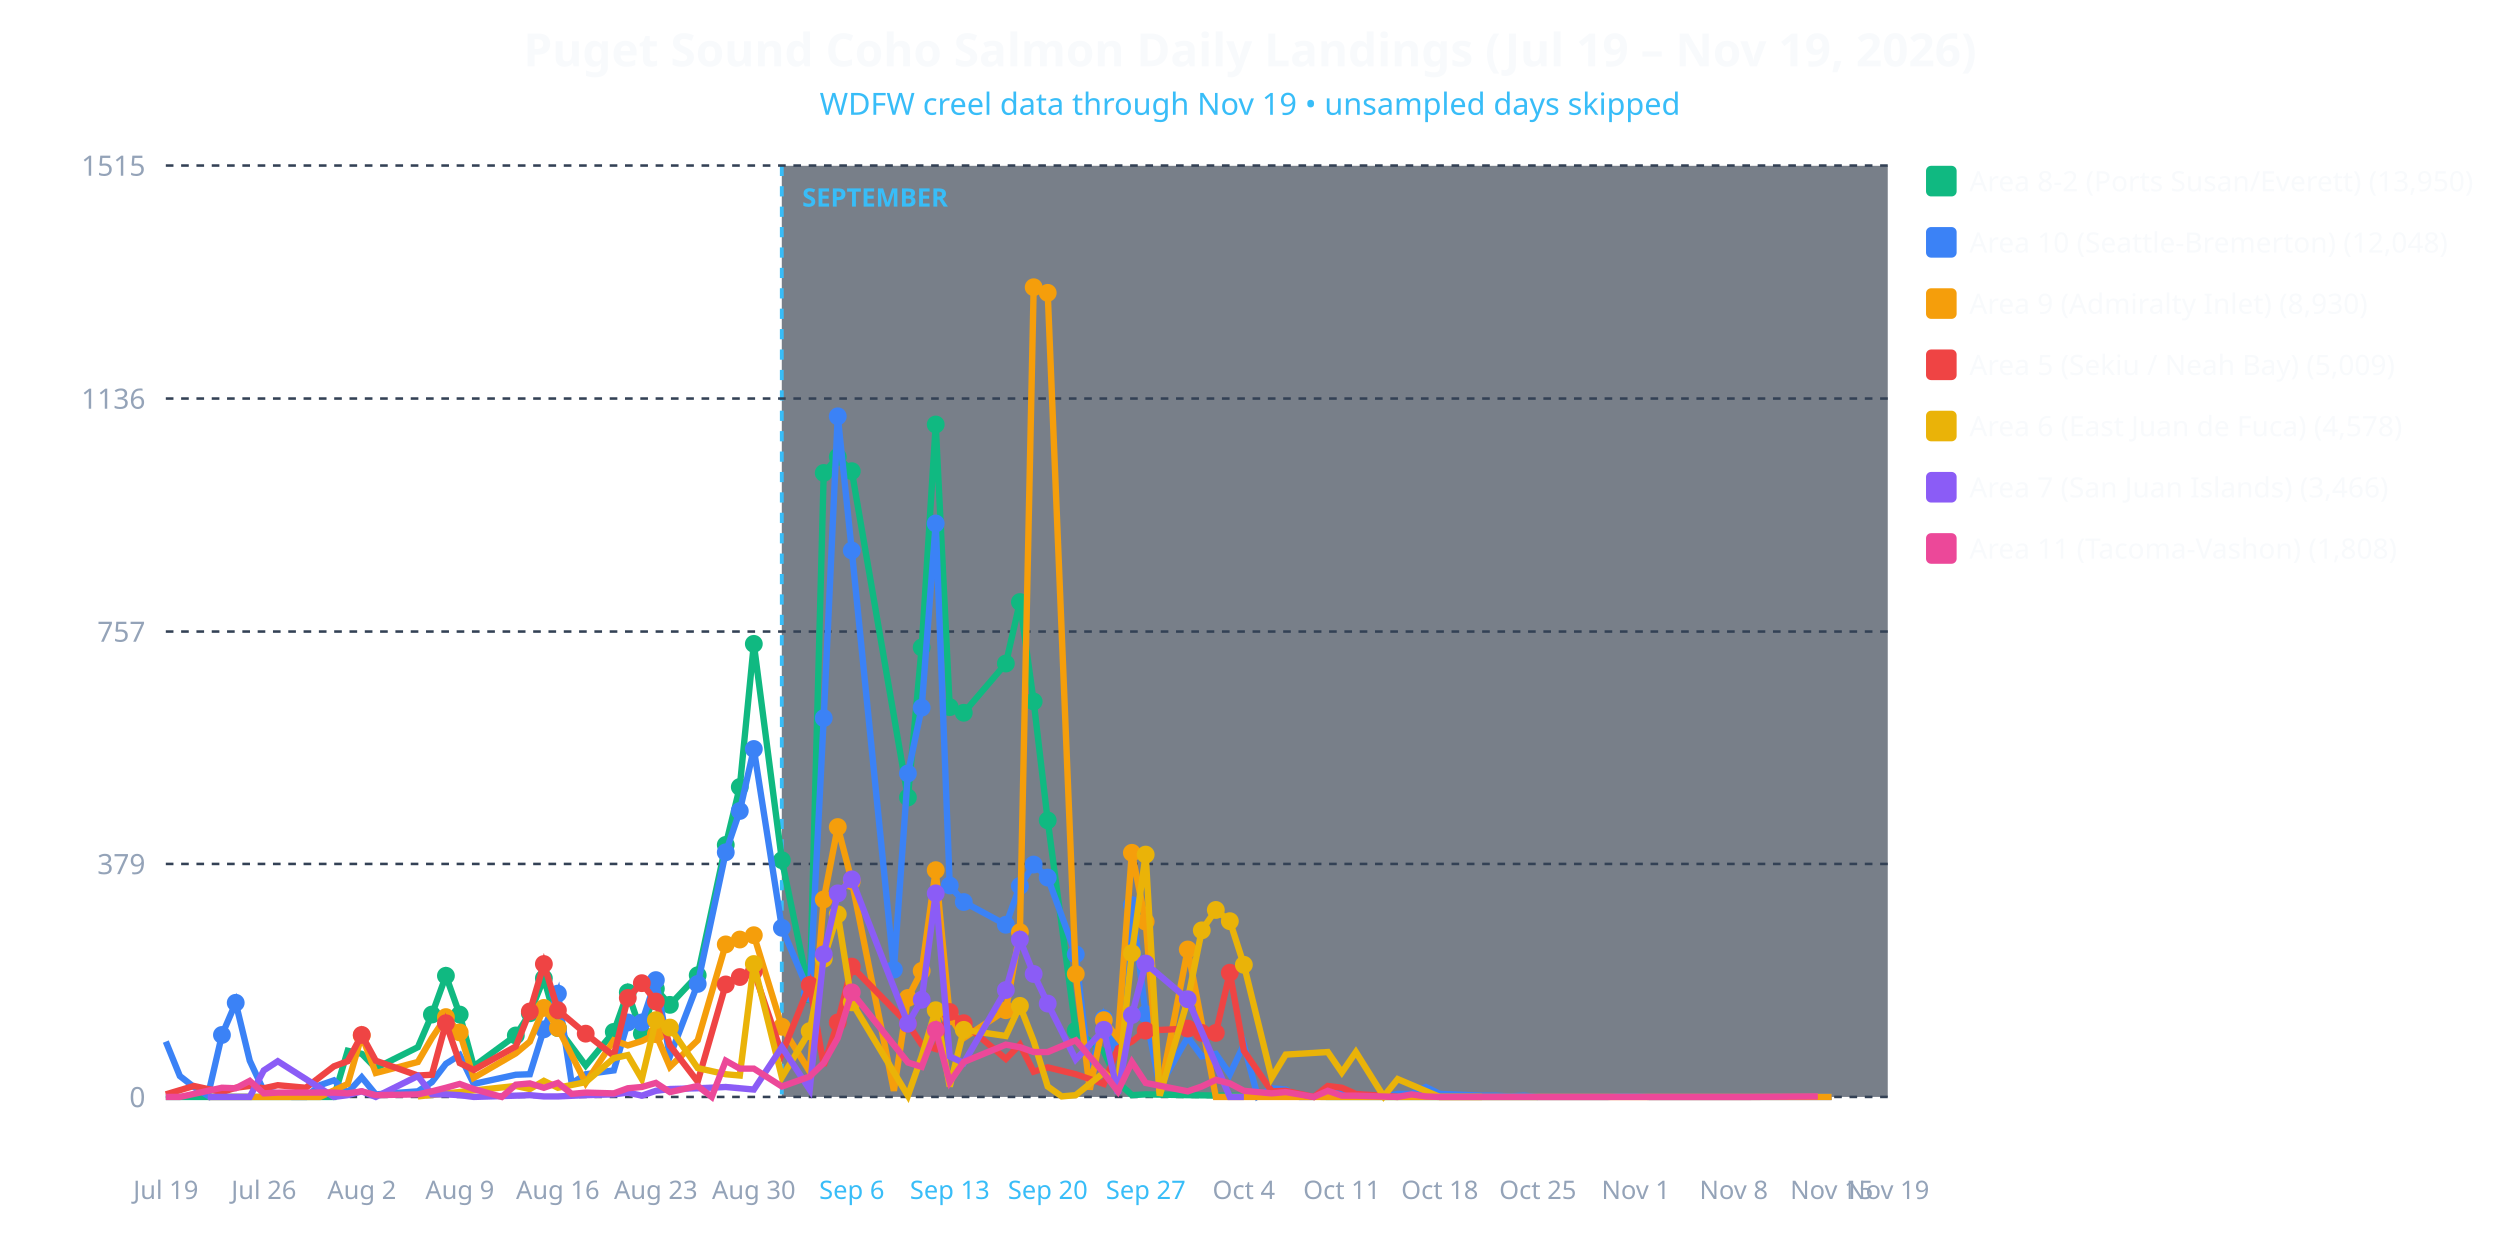
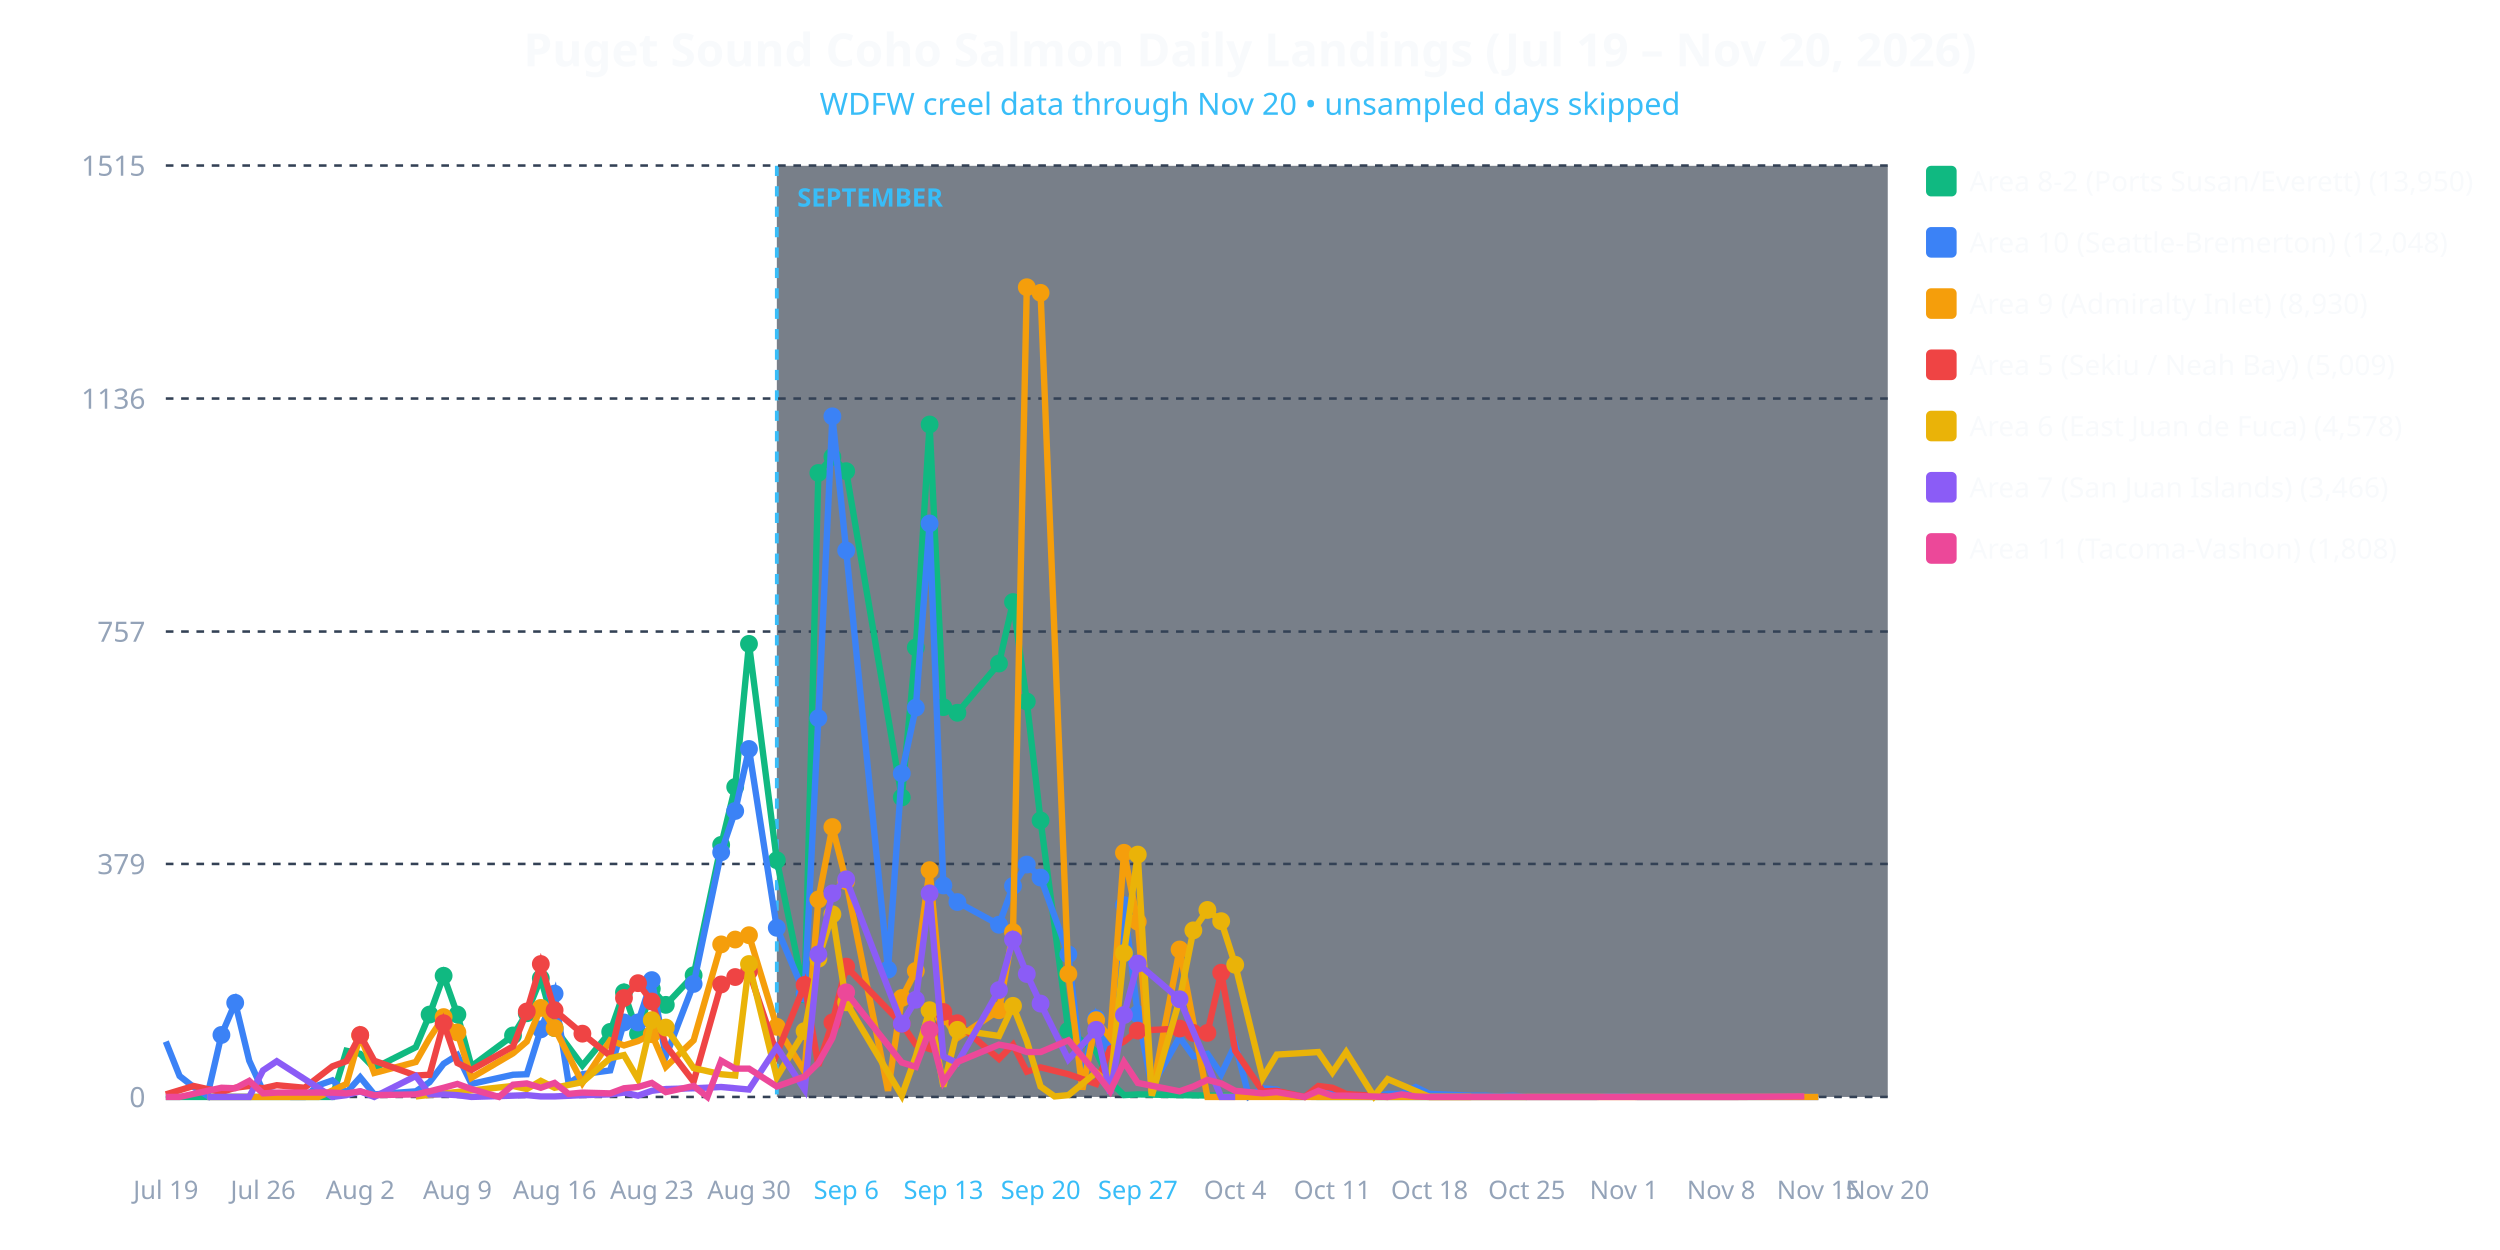
<svg xmlns="http://www.w3.org/2000/svg" viewBox="0 0 980 490" width="100%" height="100%" style="background-color: #0f172a; font-family: system-ui, sans-serif;">
-   <text x="490.0" y="26" text-anchor="middle" fill="#f8fafc" font-size="18" font-weight="bold">Puget Sound Coho Salmon Daily Landings (Jul 19 – Nov 19, 2026)</text>
-   <text x="490.0" y="45" text-anchor="middle" fill="#38bdf8" font-size="12">WDFW creel data through Nov 19 • unsampled days skipped</text>
-   <rect x="306.463" y="65" width="433.537" height="365" fill="#1e293b" opacity="0.6" />
-   <line x1="306.463" y1="65" x2="306.463" y2="430" stroke="#38bdf8" stroke-width="1.5" stroke-dasharray="4,4" />
-   <text x="314.463" y="81" fill="#38bdf8" font-size="10" font-weight="bold">SEPTEMBER</text>
+   <text x="490.0" y="26" text-anchor="middle" fill="#f8fafc" font-size="18" font-weight="bold">Puget Sound Coho Salmon Daily Landings (Jul 19 – Nov 20, 2026)</text>
+   <text x="490.0" y="45" text-anchor="middle" fill="#38bdf8" font-size="12">WDFW creel data through Nov 20 • unsampled days skipped</text>
+   <rect x="304.516" y="65" width="435.484" height="365" fill="#1e293b" opacity="0.6" />
+   <line x1="304.516" y1="65" x2="304.516" y2="430" stroke="#38bdf8" stroke-width="1.5" stroke-dasharray="4,4" />
+   <text x="312.516" y="81" fill="#38bdf8" font-size="10" font-weight="bold">SEPTEMBER</text>
  <line x1="65" y1="430.0" x2="740" y2="430.0" stroke="#334155" stroke-dasharray="3,3" />
  <text x="57" y="434.0" text-anchor="end" fill="#94a3b8" font-size="11">0</text>
  <line x1="65" y1="338.663" x2="740" y2="338.663" stroke="#334155" stroke-dasharray="3,3" />
  <text x="57" y="342.663" text-anchor="end" fill="#94a3b8" font-size="11">379</text>
  <line x1="65" y1="247.566" x2="740" y2="247.566" stroke="#334155" stroke-dasharray="3,3" />
  <text x="57" y="251.566" text-anchor="end" fill="#94a3b8" font-size="11">757</text>
  <line x1="65" y1="156.229" x2="740" y2="156.229" stroke="#334155" stroke-dasharray="3,3" />
  <text x="57" y="160.229" text-anchor="end" fill="#94a3b8" font-size="11">1136</text>
  <line x1="65" y1="64.892" x2="740" y2="64.892" stroke="#334155" stroke-dasharray="3,3" />
  <text x="57" y="68.892" text-anchor="end" fill="#94a3b8" font-size="11">1515</text>
  <text x="65.0" y="470" text-anchor="middle" fill="#94a3b8" font-size="10">Jul 19</text>
-   <text x="103.415" y="470" text-anchor="middle" fill="#94a3b8" font-size="10">Jul 26</text>
-   <text x="141.829" y="470" text-anchor="middle" fill="#94a3b8" font-size="10">Aug 2</text>
-   <text x="180.244" y="470" text-anchor="middle" fill="#94a3b8" font-size="10">Aug 9</text>
-   <text x="218.659" y="470" text-anchor="middle" fill="#94a3b8" font-size="10">Aug 16</text>
-   <text x="257.073" y="470" text-anchor="middle" fill="#94a3b8" font-size="10">Aug 23</text>
-   <text x="295.488" y="470" text-anchor="middle" fill="#94a3b8" font-size="10">Aug 30</text>
-   <text x="333.902" y="470" text-anchor="middle" fill="#38bdf8" font-size="10">Sep 6</text>
-   <text x="372.317" y="470" text-anchor="middle" fill="#38bdf8" font-size="10">Sep 13</text>
-   <text x="410.732" y="470" text-anchor="middle" fill="#38bdf8" font-size="10">Sep 20</text>
-   <text x="449.146" y="470" text-anchor="middle" fill="#38bdf8" font-size="10">Sep 27</text>
-   <text x="487.561" y="470" text-anchor="middle" fill="#94a3b8" font-size="10">Oct 4</text>
-   <text x="525.976" y="470" text-anchor="middle" fill="#94a3b8" font-size="10">Oct 11</text>
-   <text x="564.39" y="470" text-anchor="middle" fill="#94a3b8" font-size="10">Oct 18</text>
-   <text x="602.805" y="470" text-anchor="middle" fill="#94a3b8" font-size="10">Oct 25</text>
-   <text x="641.22" y="470" text-anchor="middle" fill="#94a3b8" font-size="10">Nov 1</text>
-   <text x="679.634" y="470" text-anchor="middle" fill="#94a3b8" font-size="10">Nov 8</text>
-   <text x="718.049" y="470" text-anchor="middle" fill="#94a3b8" font-size="10">Nov 15</text>
-   <text x="740.0" y="470" text-anchor="middle" fill="#94a3b8" font-size="10">Nov 19</text>
-   <polyline fill="none" stroke="#10b981" stroke-width="2.5" points="65.0,430.0 87.0,430.0 92.4,430.0 97.9,430.0 103.4,430.0 108.9,430.0 125.4,430.0 130.9,430.0 136.3,411.9 141.8,413.1 147.3,418.7 163.8,410.5 169.3,397.7 174.8,382.5 180.2,397.7 185.7,418.0 202.2,405.9 207.7,397.2 213.2,383.5 218.7,403.0 229.6,417.7 240.6,404.5 246.1,389.0 251.6,405.2 257.1,387.6 262.6,393.9 273.5,382.3 284.5,331.2 290.0,308.5 295.5,252.4 306.5,337.2 317.4,389.8 322.9,185.4 328.4,179.1 333.9,184.7 355.9,312.6 361.3,253.8 366.8,166.4 372.3,277.2 377.8,279.4 394.3,260.1 399.8,236.0 405.2,275.0 410.7,321.6 421.7,404.0 432.7,412.2 438.2,424.2 443.7,429.3 449.1,429.0 465.6,429.3 520.5,430.0 526.0,430.0 602.8,430.0" />
-   <circle cx="169.3" cy="397.7" r="3.5" fill="#10b981" />
-   <circle cx="174.8" cy="382.5" r="3.5" fill="#10b981" />
-   <circle cx="180.2" cy="397.7" r="3.5" fill="#10b981" />
-   <circle cx="202.2" cy="405.9" r="3.5" fill="#10b981" />
-   <circle cx="207.7" cy="397.2" r="3.5" fill="#10b981" />
-   <circle cx="213.2" cy="383.5" r="3.5" fill="#10b981" />
-   <circle cx="218.7" cy="403.0" r="3.5" fill="#10b981" />
-   <circle cx="240.6" cy="404.5" r="3.5" fill="#10b981" />
-   <circle cx="246.1" cy="389.0" r="3.5" fill="#10b981" />
-   <circle cx="251.6" cy="405.2" r="3.5" fill="#10b981" />
-   <circle cx="257.1" cy="387.6" r="3.5" fill="#10b981" />
-   <circle cx="262.6" cy="393.9" r="3.5" fill="#10b981" />
-   <circle cx="273.5" cy="382.3" r="3.5" fill="#10b981" />
-   <circle cx="284.5" cy="331.2" r="3.5" fill="#10b981" />
-   <circle cx="290.0" cy="308.5" r="3.5" fill="#10b981" />
-   <circle cx="295.5" cy="252.4" r="3.5" fill="#10b981" />
-   <circle cx="306.5" cy="337.2" r="3.5" fill="#10b981" />
-   <circle cx="317.4" cy="389.8" r="3.5" fill="#10b981" />
-   <circle cx="322.9" cy="185.4" r="3.5" fill="#10b981" />
-   <circle cx="328.4" cy="179.1" r="3.5" fill="#10b981" />
-   <circle cx="333.9" cy="184.7" r="3.5" fill="#10b981" />
-   <circle cx="355.9" cy="312.6" r="3.5" fill="#10b981" />
-   <circle cx="361.3" cy="253.8" r="3.5" fill="#10b981" />
-   <circle cx="366.8" cy="166.4" r="3.5" fill="#10b981" />
-   <circle cx="372.3" cy="277.2" r="3.5" fill="#10b981" />
-   <circle cx="377.8" cy="279.4" r="3.5" fill="#10b981" />
-   <circle cx="394.3" cy="260.1" r="3.5" fill="#10b981" />
-   <circle cx="399.8" cy="236.0" r="3.5" fill="#10b981" />
-   <circle cx="405.2" cy="275.0" r="3.5" fill="#10b981" />
-   <circle cx="410.7" cy="321.6" r="3.5" fill="#10b981" />
-   <circle cx="421.7" cy="404.0" r="3.5" fill="#10b981" />
-   <polyline fill="none" stroke="#3b82f6" stroke-width="2.5" points="65.0,408.3 70.5,421.8 76.0,426.1 81.5,429.5 87.0,405.7 92.4,393.1 97.9,415.8 103.4,427.6 108.9,428.6 114.4,430.0 119.9,430.0 125.4,425.4 130.9,423.5 136.3,428.3 141.8,422.3 147.3,429.0 163.8,427.8 169.3,424.2 174.8,417.0 180.2,413.6 185.7,424.9 202.2,421.3 207.7,421.1 213.2,403.5 218.7,389.5 224.1,424.7 229.6,421.1 240.6,419.6 246.1,400.8 251.6,400.8 257.1,384.2 262.6,414.1 273.5,385.7 284.5,334.1 290.0,317.9 295.5,293.6 306.5,363.7 317.4,389.5 322.9,281.5 328.4,163.2 333.9,215.8 350.4,380.1 355.9,303.2 361.3,277.4 366.8,205.2 372.3,347.1 377.8,353.6 394.3,362.5 399.8,347.3 405.2,338.9 410.7,344.0 421.7,374.1 427.2,421.8 432.7,399.2 438.2,414.3 443.7,354.8 449.1,397.5 454.6,425.9 465.6,406.6 471.1,414.1 476.6,413.1 482.1,421.1 487.6,409.5 493.0,429.8 498.5,426.6 504.0,427.1 509.5,430.0 515.0,430.0 520.5,426.1 526.0,427.8 531.5,428.8 542.4,430.0 547.9,428.8 553.4,428.8 558.9,426.1 564.4,428.8 580.9,429.5 586.3,429.5 591.8,429.8 597.3,429.5 602.8,430.0 613.8,430.0 630.2,430.0 635.7,429.8 641.2,429.8 646.7,430.0 657.7,430.0 674.1,430.0 679.6,430.0 685.1,430.0 707.1,430.0 712.6,430.0 718.0,430.0" />
-   <circle cx="87.0" cy="405.7" r="3.5" fill="#3b82f6" />
-   <circle cx="92.4" cy="393.1" r="3.5" fill="#3b82f6" />
-   <circle cx="213.2" cy="403.5" r="3.5" fill="#3b82f6" />
-   <circle cx="218.7" cy="389.5" r="3.5" fill="#3b82f6" />
-   <circle cx="246.1" cy="400.8" r="3.5" fill="#3b82f6" />
-   <circle cx="251.6" cy="400.8" r="3.5" fill="#3b82f6" />
-   <circle cx="257.1" cy="384.2" r="3.5" fill="#3b82f6" />
-   <circle cx="273.5" cy="385.7" r="3.5" fill="#3b82f6" />
-   <circle cx="284.5" cy="334.1" r="3.5" fill="#3b82f6" />
-   <circle cx="290.0" cy="317.9" r="3.5" fill="#3b82f6" />
-   <circle cx="295.5" cy="293.6" r="3.5" fill="#3b82f6" />
-   <circle cx="306.5" cy="363.7" r="3.5" fill="#3b82f6" />
-   <circle cx="317.4" cy="389.5" r="3.5" fill="#3b82f6" />
-   <circle cx="322.9" cy="281.5" r="3.5" fill="#3b82f6" />
-   <circle cx="328.4" cy="163.2" r="3.5" fill="#3b82f6" />
-   <circle cx="333.9" cy="215.8" r="3.5" fill="#3b82f6" />
-   <circle cx="350.4" cy="380.1" r="3.5" fill="#3b82f6" />
-   <circle cx="355.9" cy="303.2" r="3.5" fill="#3b82f6" />
-   <circle cx="361.3" cy="277.4" r="3.5" fill="#3b82f6" />
-   <circle cx="366.8" cy="205.2" r="3.5" fill="#3b82f6" />
-   <circle cx="372.3" cy="347.1" r="3.5" fill="#3b82f6" />
-   <circle cx="377.8" cy="353.6" r="3.5" fill="#3b82f6" />
-   <circle cx="394.3" cy="362.5" r="3.5" fill="#3b82f6" />
-   <circle cx="399.8" cy="347.3" r="3.5" fill="#3b82f6" />
-   <circle cx="405.2" cy="338.9" r="3.5" fill="#3b82f6" />
-   <circle cx="410.7" cy="344.0" r="3.5" fill="#3b82f6" />
-   <circle cx="421.7" cy="374.1" r="3.5" fill="#3b82f6" />
-   <circle cx="432.7" cy="399.2" r="3.5" fill="#3b82f6" />
-   <circle cx="443.7" cy="354.8" r="3.5" fill="#3b82f6" />
-   <circle cx="449.1" cy="397.5" r="3.5" fill="#3b82f6" />
-   <polyline fill="none" stroke="#f59e0b" stroke-width="2.5" points="81.5,430.0 87.0,430.0 92.4,430.0 108.9,430.0 125.4,430.0 136.3,424.9 141.8,405.9 147.3,420.6 163.8,416.3 169.3,406.9 174.8,398.7 180.2,404.7 185.7,422.5 202.2,412.9 207.7,408.3 213.2,395.1 218.7,403.0 229.6,424.5 240.6,407.8 246.1,409.8 251.6,408.1 257.1,405.4 262.6,418.2 273.5,407.8 284.5,370.2 290.0,368.3 295.5,366.6 306.5,402.5 317.4,420.1 322.9,352.6 328.4,324.2 333.9,345.4 350.4,427.6 355.9,391.2 361.3,380.6 366.8,341.1 372.3,398.4 377.8,406.9 394.3,396.0 399.8,365.4 405.2,112.6 410.7,114.8 421.7,381.8 427.2,427.1 432.7,399.9 438.2,406.9 443.7,334.3 449.1,361.3 454.6,428.6 465.6,372.2 476.6,430.0 482.1,430.0 520.5,430.0 602.8,430.0 635.7,430.0 718.0,430.0" />
-   <circle cx="141.8" cy="405.9" r="3.5" fill="#f59e0b" />
-   <circle cx="174.8" cy="398.7" r="3.5" fill="#f59e0b" />
-   <circle cx="180.2" cy="404.7" r="3.5" fill="#f59e0b" />
-   <circle cx="213.2" cy="395.1" r="3.5" fill="#f59e0b" />
-   <circle cx="218.7" cy="403.0" r="3.5" fill="#f59e0b" />
-   <circle cx="257.1" cy="405.4" r="3.5" fill="#f59e0b" />
-   <circle cx="284.5" cy="370.2" r="3.5" fill="#f59e0b" />
-   <circle cx="290.0" cy="368.3" r="3.5" fill="#f59e0b" />
-   <circle cx="295.5" cy="366.6" r="3.5" fill="#f59e0b" />
-   <circle cx="306.5" cy="402.5" r="3.5" fill="#f59e0b" />
-   <circle cx="322.9" cy="352.6" r="3.5" fill="#f59e0b" />
-   <circle cx="328.4" cy="324.2" r="3.5" fill="#f59e0b" />
-   <circle cx="333.9" cy="345.4" r="3.5" fill="#f59e0b" />
-   <circle cx="355.9" cy="391.2" r="3.5" fill="#f59e0b" />
-   <circle cx="361.3" cy="380.6" r="3.5" fill="#f59e0b" />
-   <circle cx="366.8" cy="341.1" r="3.5" fill="#f59e0b" />
-   <circle cx="372.3" cy="398.4" r="3.5" fill="#f59e0b" />
-   <circle cx="394.3" cy="396.0" r="3.5" fill="#f59e0b" />
-   <circle cx="399.8" cy="365.4" r="3.5" fill="#f59e0b" />
-   <circle cx="405.2" cy="112.6" r="3.5" fill="#f59e0b" />
-   <circle cx="410.7" cy="114.8" r="3.5" fill="#f59e0b" />
-   <circle cx="421.7" cy="381.8" r="3.5" fill="#f59e0b" />
-   <circle cx="432.7" cy="399.9" r="3.5" fill="#f59e0b" />
-   <circle cx="443.7" cy="334.3" r="3.5" fill="#f59e0b" />
-   <circle cx="449.1" cy="361.3" r="3.5" fill="#f59e0b" />
-   <circle cx="465.6" cy="372.2" r="3.5" fill="#f59e0b" />
-   <polyline fill="none" stroke="#ef4444" stroke-width="2.5" points="65.0,429.0 76.0,425.7 87.0,428.1 92.4,426.4 97.9,425.7 103.4,426.6 108.9,425.4 119.9,426.4 130.9,418.0 136.3,416.0 141.8,405.7 147.3,415.8 163.8,421.6 169.3,421.3 174.8,401.1 180.2,416.7 185.7,419.4 202.2,410.2 207.7,396.5 213.2,377.9 218.7,396.0 229.6,405.2 240.6,413.9 246.1,391.2 251.6,385.4 257.1,392.6 262.6,409.8 273.5,424.0 284.5,385.9 290.0,383.0 295.5,380.8 306.5,413.1 317.4,386.1 322.9,417.7 328.4,400.8 333.9,378.9 355.9,401.3 361.3,409.5 366.8,411.2 372.3,396.7 377.8,401.1 394.3,415.1 399.8,409.5 405.2,420.1 410.7,418.4 421.7,421.1 432.7,424.9 438.2,411.0 443.7,408.3 449.1,404.0 465.6,403.2 471.1,404.9 476.6,404.9 482.1,381.3 487.6,411.9 498.5,427.8 504.0,427.6 515.0,430.0 520.5,425.7 526.0,426.4 531.5,428.8 547.9,430.0" />
-   <circle cx="141.8" cy="405.7" r="3.5" fill="#ef4444" />
-   <circle cx="174.8" cy="401.1" r="3.5" fill="#ef4444" />
-   <circle cx="207.7" cy="396.5" r="3.5" fill="#ef4444" />
-   <circle cx="213.2" cy="377.9" r="3.5" fill="#ef4444" />
-   <circle cx="218.7" cy="396.0" r="3.5" fill="#ef4444" />
-   <circle cx="229.6" cy="405.2" r="3.5" fill="#ef4444" />
-   <circle cx="246.1" cy="391.2" r="3.5" fill="#ef4444" />
-   <circle cx="251.6" cy="385.4" r="3.5" fill="#ef4444" />
-   <circle cx="257.1" cy="392.6" r="3.5" fill="#ef4444" />
-   <circle cx="284.5" cy="385.9" r="3.5" fill="#ef4444" />
-   <circle cx="290.0" cy="383.0" r="3.5" fill="#ef4444" />
-   <circle cx="295.5" cy="380.8" r="3.5" fill="#ef4444" />
-   <circle cx="317.4" cy="386.1" r="3.5" fill="#ef4444" />
-   <circle cx="328.4" cy="400.8" r="3.5" fill="#ef4444" />
-   <circle cx="333.9" cy="378.9" r="3.5" fill="#ef4444" />
-   <circle cx="355.9" cy="401.3" r="3.5" fill="#ef4444" />
-   <circle cx="372.3" cy="396.7" r="3.5" fill="#ef4444" />
-   <circle cx="377.8" cy="401.1" r="3.5" fill="#ef4444" />
-   <circle cx="449.1" cy="404.0" r="3.5" fill="#ef4444" />
-   <circle cx="465.6" cy="403.2" r="3.5" fill="#ef4444" />
-   <circle cx="471.1" cy="404.9" r="3.5" fill="#ef4444" />
-   <circle cx="476.6" cy="404.9" r="3.5" fill="#ef4444" />
-   <circle cx="482.1" cy="381.3" r="3.5" fill="#ef4444" />
-   <polyline fill="none" stroke="#eab308" stroke-width="2.5" points="163.8,429.8 202.2,425.7 207.7,426.9 213.2,423.7 218.7,426.4 229.6,424.2 240.6,414.8 246.1,413.6 251.6,423.0 257.1,399.9 262.6,402.8 273.5,418.7 284.5,421.1 290.0,421.6 295.5,377.9 306.5,422.3 317.4,404.2 322.9,375.8 328.4,358.4 333.9,392.9 355.9,429.5 361.3,414.1 366.8,396.0 372.3,425.9 377.8,403.7 394.3,406.1 399.8,394.3 405.2,408.1 410.7,425.9 416.2,429.8 421.7,429.3 432.7,420.4 438.2,425.4 443.7,373.6 449.1,335.0 454.6,429.5 465.6,391.9 471.1,364.7 476.6,356.7 482.1,361.1 487.6,378.2 498.5,422.5 504.0,413.4 520.5,412.4 526.0,420.4 531.5,412.4 542.4,429.8 547.9,423.0 564.4,430.0 575.4,430.0 580.9,430.0" />
-   <circle cx="257.1" cy="399.9" r="3.5" fill="#eab308" />
-   <circle cx="262.6" cy="402.8" r="3.5" fill="#eab308" />
-   <circle cx="295.5" cy="377.9" r="3.5" fill="#eab308" />
-   <circle cx="317.4" cy="404.2" r="3.5" fill="#eab308" />
-   <circle cx="322.9" cy="375.8" r="3.5" fill="#eab308" />
-   <circle cx="328.4" cy="358.4" r="3.5" fill="#eab308" />
-   <circle cx="333.9" cy="392.9" r="3.5" fill="#eab308" />
-   <circle cx="366.8" cy="396.0" r="3.5" fill="#eab308" />
-   <circle cx="377.8" cy="403.7" r="3.5" fill="#eab308" />
-   <circle cx="399.8" cy="394.3" r="3.5" fill="#eab308" />
-   <circle cx="443.7" cy="373.6" r="3.5" fill="#eab308" />
-   <circle cx="449.1" cy="335.0" r="3.5" fill="#eab308" />
-   <circle cx="465.6" cy="391.9" r="3.5" fill="#eab308" />
-   <circle cx="471.1" cy="364.7" r="3.5" fill="#eab308" />
-   <circle cx="476.6" cy="356.7" r="3.5" fill="#eab308" />
-   <circle cx="482.1" cy="361.1" r="3.5" fill="#eab308" />
-   <circle cx="487.6" cy="378.2" r="3.5" fill="#eab308" />
-   <polyline fill="none" stroke="#8b5cf6" stroke-width="2.5" points="81.5,430.0 87.0,430.0 92.4,430.0 97.9,430.0 103.4,419.6 108.9,416.0 130.9,430.0 136.3,429.3 141.8,427.8 147.3,430.0 163.8,421.8 169.3,429.0 174.8,429.0 180.2,429.3 185.7,430.0 202.2,429.5 207.7,429.3 213.2,429.8 218.7,429.8 229.6,429.3 240.6,429.0 246.1,428.3 251.6,429.5 257.1,427.6 262.6,426.9 273.5,426.6 284.5,426.1 290.0,426.6 295.5,427.1 306.5,410.5 317.4,427.1 322.9,374.1 328.4,350.2 333.9,344.7 355.9,401.3 361.3,391.9 366.8,350.2 372.3,414.1 377.8,416.7 394.3,388.1 399.8,368.3 405.2,381.8 410.7,393.4 421.7,415.3 432.7,403.7 438.2,428.6 443.7,397.9 449.1,377.7 465.6,391.7 482.1,430.0 487.6,430.0" />
-   <circle cx="322.9" cy="374.1" r="3.5" fill="#8b5cf6" />
-   <circle cx="328.4" cy="350.2" r="3.5" fill="#8b5cf6" />
-   <circle cx="333.9" cy="344.7" r="3.5" fill="#8b5cf6" />
-   <circle cx="355.9" cy="401.3" r="3.5" fill="#8b5cf6" />
-   <circle cx="361.3" cy="391.9" r="3.5" fill="#8b5cf6" />
-   <circle cx="366.8" cy="350.2" r="3.5" fill="#8b5cf6" />
-   <circle cx="394.3" cy="388.1" r="3.5" fill="#8b5cf6" />
-   <circle cx="399.8" cy="368.3" r="3.5" fill="#8b5cf6" />
-   <circle cx="405.2" cy="381.8" r="3.5" fill="#8b5cf6" />
-   <circle cx="410.7" cy="393.4" r="3.5" fill="#8b5cf6" />
-   <circle cx="432.7" cy="403.7" r="3.5" fill="#8b5cf6" />
-   <circle cx="443.7" cy="397.9" r="3.5" fill="#8b5cf6" />
-   <circle cx="449.1" cy="377.7" r="3.5" fill="#8b5cf6" />
-   <circle cx="465.6" cy="391.7" r="3.5" fill="#8b5cf6" />
-   <polyline fill="none" stroke="#ec4899" stroke-width="2.5" points="65.0,430.0 70.5,430.0 87.0,426.4 92.4,426.6 97.9,423.7 103.4,428.6 108.9,428.3 125.4,428.3 130.9,428.3 136.3,428.6 141.8,427.8 147.3,429.3 163.8,429.0 169.3,427.8 174.8,426.4 180.2,424.9 185.7,426.9 196.7,430.0 202.2,425.2 207.7,424.7 213.2,426.4 218.7,424.5 224.1,428.8 229.6,428.3 240.6,428.6 246.1,426.6 251.6,426.1 257.1,424.5 262.6,428.1 273.5,425.7 279.0,430.0 284.5,415.8 290.0,418.9 295.5,418.9 306.5,425.9 317.4,422.0 322.9,416.7 328.4,406.9 333.9,389.0 355.9,416.5 361.3,418.2 366.8,403.7 372.3,424.2 377.8,416.3 394.3,409.5 399.8,410.5 405.2,412.4 410.7,412.4 421.7,407.8 432.7,420.6 438.2,427.8 443.7,416.3 449.1,424.5 465.6,427.8 471.1,425.9 476.6,423.3 482.1,424.7 487.6,427.6 498.5,428.6 504.0,428.1 515.0,430.0 520.5,427.6 526.0,429.5 531.5,429.5 547.9,430.0 553.4,429.0 558.9,429.8 564.4,430.0 580.9,430.0 586.3,430.0 591.8,430.0 597.3,430.0 602.8,430.0 613.8,430.0 619.3,430.0 630.2,430.0 635.7,430.0 641.2,430.0 657.7,430.0 668.7,430.0 674.1,430.0 679.6,430.0 685.1,430.0 712.6,429.8" />
-   <circle cx="333.9" cy="389.0" r="3.5" fill="#ec4899" />
-   <circle cx="366.8" cy="403.7" r="3.5" fill="#ec4899" />
+   <text x="103.105" y="470" text-anchor="middle" fill="#94a3b8" font-size="10">Jul 26</text>
+   <text x="141.21" y="470" text-anchor="middle" fill="#94a3b8" font-size="10">Aug 2</text>
+   <text x="179.315" y="470" text-anchor="middle" fill="#94a3b8" font-size="10">Aug 9</text>
+   <text x="217.419" y="470" text-anchor="middle" fill="#94a3b8" font-size="10">Aug 16</text>
+   <text x="255.524" y="470" text-anchor="middle" fill="#94a3b8" font-size="10">Aug 23</text>
+   <text x="293.629" y="470" text-anchor="middle" fill="#94a3b8" font-size="10">Aug 30</text>
+   <text x="331.734" y="470" text-anchor="middle" fill="#38bdf8" font-size="10">Sep 6</text>
+   <text x="369.839" y="470" text-anchor="middle" fill="#38bdf8" font-size="10">Sep 13</text>
+   <text x="407.944" y="470" text-anchor="middle" fill="#38bdf8" font-size="10">Sep 20</text>
+   <text x="446.048" y="470" text-anchor="middle" fill="#38bdf8" font-size="10">Sep 27</text>
+   <text x="484.153" y="470" text-anchor="middle" fill="#94a3b8" font-size="10">Oct 4</text>
+   <text x="522.258" y="470" text-anchor="middle" fill="#94a3b8" font-size="10">Oct 11</text>
+   <text x="560.363" y="470" text-anchor="middle" fill="#94a3b8" font-size="10">Oct 18</text>
+   <text x="598.468" y="470" text-anchor="middle" fill="#94a3b8" font-size="10">Oct 25</text>
+   <text x="636.573" y="470" text-anchor="middle" fill="#94a3b8" font-size="10">Nov 1</text>
+   <text x="674.677" y="470" text-anchor="middle" fill="#94a3b8" font-size="10">Nov 8</text>
+   <text x="712.782" y="470" text-anchor="middle" fill="#94a3b8" font-size="10">Nov 15</text>
+   <text x="740.0" y="470" text-anchor="middle" fill="#94a3b8" font-size="10">Nov 20</text>
+   <polyline fill="none" stroke="#10b981" stroke-width="2.5" points="65.0,430.0 86.8,430.0 92.2,430.0 97.7,430.0 103.1,430.0 108.5,430.0 124.9,430.0 130.3,430.0 135.8,411.9 141.2,413.1 146.7,418.7 163.0,410.5 168.4,397.7 173.9,382.5 179.3,397.7 184.8,418.0 201.1,405.9 206.5,397.2 212.0,383.5 217.4,403.0 228.3,417.7 239.2,404.5 244.6,389.0 250.1,405.2 255.5,387.6 261.0,393.9 271.9,382.3 282.7,331.2 288.2,308.5 293.6,252.4 304.5,337.2 315.4,389.8 320.8,185.4 326.3,179.1 331.7,184.7 353.5,312.6 359.0,253.8 364.4,166.4 369.8,277.2 375.3,279.4 391.6,260.1 397.1,236.0 402.5,275.0 407.9,321.6 418.8,404.0 429.7,412.2 435.2,424.2 440.6,429.3 446.0,429.0 462.4,429.3 516.8,430.0 522.3,430.0 598.5,430.0" />
+   <circle cx="168.4" cy="397.7" r="3.5" fill="#10b981" />
+   <circle cx="173.9" cy="382.5" r="3.5" fill="#10b981" />
+   <circle cx="179.3" cy="397.7" r="3.5" fill="#10b981" />
+   <circle cx="201.1" cy="405.9" r="3.5" fill="#10b981" />
+   <circle cx="206.5" cy="397.2" r="3.5" fill="#10b981" />
+   <circle cx="212.0" cy="383.5" r="3.5" fill="#10b981" />
+   <circle cx="217.4" cy="403.0" r="3.5" fill="#10b981" />
+   <circle cx="239.2" cy="404.5" r="3.5" fill="#10b981" />
+   <circle cx="244.6" cy="389.0" r="3.5" fill="#10b981" />
+   <circle cx="250.1" cy="405.2" r="3.5" fill="#10b981" />
+   <circle cx="255.5" cy="387.6" r="3.5" fill="#10b981" />
+   <circle cx="261.0" cy="393.9" r="3.5" fill="#10b981" />
+   <circle cx="271.9" cy="382.3" r="3.5" fill="#10b981" />
+   <circle cx="282.7" cy="331.2" r="3.5" fill="#10b981" />
+   <circle cx="288.2" cy="308.5" r="3.5" fill="#10b981" />
+   <circle cx="293.6" cy="252.4" r="3.5" fill="#10b981" />
+   <circle cx="304.5" cy="337.2" r="3.5" fill="#10b981" />
+   <circle cx="315.4" cy="389.8" r="3.5" fill="#10b981" />
+   <circle cx="320.8" cy="185.4" r="3.5" fill="#10b981" />
+   <circle cx="326.3" cy="179.1" r="3.5" fill="#10b981" />
+   <circle cx="331.7" cy="184.7" r="3.5" fill="#10b981" />
+   <circle cx="353.5" cy="312.6" r="3.5" fill="#10b981" />
+   <circle cx="359.0" cy="253.8" r="3.5" fill="#10b981" />
+   <circle cx="364.4" cy="166.4" r="3.5" fill="#10b981" />
+   <circle cx="369.8" cy="277.2" r="3.5" fill="#10b981" />
+   <circle cx="375.3" cy="279.4" r="3.5" fill="#10b981" />
+   <circle cx="391.6" cy="260.1" r="3.5" fill="#10b981" />
+   <circle cx="397.1" cy="236.0" r="3.5" fill="#10b981" />
+   <circle cx="402.5" cy="275.0" r="3.5" fill="#10b981" />
+   <circle cx="407.9" cy="321.6" r="3.5" fill="#10b981" />
+   <circle cx="418.8" cy="404.0" r="3.5" fill="#10b981" />
+   <polyline fill="none" stroke="#3b82f6" stroke-width="2.5" points="65.0,408.3 70.4,421.8 75.9,426.1 81.3,429.5 86.8,405.7 92.2,393.1 97.7,415.8 103.1,427.6 108.5,428.6 114.0,430.0 119.4,430.0 124.9,425.4 130.3,423.5 135.8,428.3 141.2,422.3 146.7,429.0 163.0,427.8 168.4,424.2 173.9,417.0 179.3,413.6 184.8,424.9 201.1,421.3 206.5,421.1 212.0,403.5 217.4,389.5 222.9,424.7 228.3,421.1 239.2,419.6 244.6,400.8 250.1,400.8 255.5,384.2 261.0,414.1 271.9,385.7 282.7,334.1 288.2,317.9 293.6,293.6 304.5,363.7 315.4,389.5 320.8,281.5 326.3,163.2 331.7,215.8 348.1,380.1 353.5,303.2 359.0,277.4 364.4,205.2 369.8,347.1 375.3,353.6 391.6,362.5 397.1,347.3 402.5,338.9 407.9,344.0 418.8,374.1 424.3,421.8 429.7,399.2 435.2,414.3 440.6,354.8 446.0,397.5 451.5,425.9 462.4,406.6 467.8,414.1 473.3,413.1 478.7,421.1 484.2,409.5 489.6,429.8 495.0,426.6 500.5,427.1 505.9,430.0 511.4,430.0 516.8,426.1 522.3,427.8 527.7,428.8 538.6,430.0 544.0,428.8 549.5,428.8 554.9,426.1 560.4,428.8 576.7,429.5 582.1,429.5 587.6,429.8 593.0,429.5 598.5,430.0 609.4,430.0 625.7,430.0 631.1,429.8 636.6,429.8 642.0,430.0 652.9,430.0 669.2,430.0 674.7,430.0 680.1,430.0 701.9,430.0 707.3,430.0 712.8,430.0" />
+   <circle cx="86.8" cy="405.7" r="3.5" fill="#3b82f6" />
+   <circle cx="92.2" cy="393.1" r="3.5" fill="#3b82f6" />
+   <circle cx="212.0" cy="403.5" r="3.5" fill="#3b82f6" />
+   <circle cx="217.4" cy="389.5" r="3.5" fill="#3b82f6" />
+   <circle cx="244.6" cy="400.8" r="3.5" fill="#3b82f6" />
+   <circle cx="250.1" cy="400.8" r="3.5" fill="#3b82f6" />
+   <circle cx="255.5" cy="384.2" r="3.5" fill="#3b82f6" />
+   <circle cx="271.9" cy="385.7" r="3.5" fill="#3b82f6" />
+   <circle cx="282.7" cy="334.1" r="3.5" fill="#3b82f6" />
+   <circle cx="288.2" cy="317.9" r="3.5" fill="#3b82f6" />
+   <circle cx="293.6" cy="293.6" r="3.5" fill="#3b82f6" />
+   <circle cx="304.5" cy="363.7" r="3.5" fill="#3b82f6" />
+   <circle cx="315.4" cy="389.5" r="3.5" fill="#3b82f6" />
+   <circle cx="320.8" cy="281.5" r="3.5" fill="#3b82f6" />
+   <circle cx="326.3" cy="163.2" r="3.5" fill="#3b82f6" />
+   <circle cx="331.7" cy="215.8" r="3.5" fill="#3b82f6" />
+   <circle cx="348.1" cy="380.1" r="3.5" fill="#3b82f6" />
+   <circle cx="353.5" cy="303.2" r="3.5" fill="#3b82f6" />
+   <circle cx="359.0" cy="277.4" r="3.5" fill="#3b82f6" />
+   <circle cx="364.4" cy="205.2" r="3.5" fill="#3b82f6" />
+   <circle cx="369.8" cy="347.1" r="3.5" fill="#3b82f6" />
+   <circle cx="375.3" cy="353.6" r="3.5" fill="#3b82f6" />
+   <circle cx="391.6" cy="362.5" r="3.5" fill="#3b82f6" />
+   <circle cx="397.1" cy="347.3" r="3.5" fill="#3b82f6" />
+   <circle cx="402.5" cy="338.9" r="3.5" fill="#3b82f6" />
+   <circle cx="407.9" cy="344.0" r="3.5" fill="#3b82f6" />
+   <circle cx="418.8" cy="374.1" r="3.5" fill="#3b82f6" />
+   <circle cx="429.7" cy="399.2" r="3.5" fill="#3b82f6" />
+   <circle cx="440.6" cy="354.8" r="3.5" fill="#3b82f6" />
+   <circle cx="446.0" cy="397.5" r="3.5" fill="#3b82f6" />
+   <polyline fill="none" stroke="#f59e0b" stroke-width="2.5" points="81.3,430.0 86.8,430.0 92.2,430.0 108.5,430.0 124.9,430.0 135.8,424.9 141.2,405.9 146.7,420.6 163.0,416.3 168.4,406.9 173.9,398.7 179.3,404.7 184.8,422.5 201.1,412.9 206.5,408.3 212.0,395.1 217.4,403.0 228.3,424.5 239.2,407.8 244.6,409.8 250.1,408.1 255.5,405.4 261.0,418.2 271.9,407.8 282.7,370.2 288.2,368.3 293.6,366.6 304.5,402.5 315.4,420.1 320.8,352.6 326.3,324.2 331.7,345.4 348.1,427.6 353.5,391.2 359.0,380.6 364.4,341.1 369.8,398.4 375.3,406.9 391.6,396.0 397.1,365.4 402.5,112.6 407.9,114.8 418.8,381.8 424.3,427.1 429.7,399.9 435.2,406.9 440.6,334.3 446.0,361.3 451.5,428.6 462.4,372.2 473.3,430.0 478.7,430.0 516.8,430.0 598.5,430.0 631.1,430.0 712.8,430.0" />
+   <circle cx="141.2" cy="405.9" r="3.5" fill="#f59e0b" />
+   <circle cx="173.9" cy="398.7" r="3.5" fill="#f59e0b" />
+   <circle cx="179.3" cy="404.7" r="3.5" fill="#f59e0b" />
+   <circle cx="212.0" cy="395.1" r="3.5" fill="#f59e0b" />
+   <circle cx="217.4" cy="403.0" r="3.5" fill="#f59e0b" />
+   <circle cx="255.5" cy="405.4" r="3.5" fill="#f59e0b" />
+   <circle cx="282.7" cy="370.2" r="3.5" fill="#f59e0b" />
+   <circle cx="288.2" cy="368.3" r="3.5" fill="#f59e0b" />
+   <circle cx="293.6" cy="366.6" r="3.5" fill="#f59e0b" />
+   <circle cx="304.5" cy="402.5" r="3.5" fill="#f59e0b" />
+   <circle cx="320.8" cy="352.6" r="3.5" fill="#f59e0b" />
+   <circle cx="326.3" cy="324.2" r="3.5" fill="#f59e0b" />
+   <circle cx="331.7" cy="345.4" r="3.5" fill="#f59e0b" />
+   <circle cx="353.5" cy="391.2" r="3.5" fill="#f59e0b" />
+   <circle cx="359.0" cy="380.6" r="3.5" fill="#f59e0b" />
+   <circle cx="364.4" cy="341.1" r="3.5" fill="#f59e0b" />
+   <circle cx="369.8" cy="398.4" r="3.5" fill="#f59e0b" />
+   <circle cx="391.6" cy="396.0" r="3.5" fill="#f59e0b" />
+   <circle cx="397.1" cy="365.4" r="3.5" fill="#f59e0b" />
+   <circle cx="402.5" cy="112.6" r="3.5" fill="#f59e0b" />
+   <circle cx="407.9" cy="114.8" r="3.5" fill="#f59e0b" />
+   <circle cx="418.8" cy="381.8" r="3.5" fill="#f59e0b" />
+   <circle cx="429.7" cy="399.9" r="3.5" fill="#f59e0b" />
+   <circle cx="440.6" cy="334.3" r="3.5" fill="#f59e0b" />
+   <circle cx="446.0" cy="361.3" r="3.5" fill="#f59e0b" />
+   <circle cx="462.4" cy="372.2" r="3.5" fill="#f59e0b" />
+   <polyline fill="none" stroke="#ef4444" stroke-width="2.5" points="65.0,429.0 75.9,425.7 86.8,428.1 92.2,426.4 97.7,425.7 103.1,426.6 108.5,425.4 119.4,426.4 130.3,418.0 135.8,416.0 141.2,405.7 146.7,415.8 163.0,421.6 168.4,421.3 173.9,401.1 179.3,416.7 184.8,419.4 201.1,410.2 206.5,396.5 212.0,377.9 217.4,396.0 228.3,405.2 239.2,413.9 244.6,391.2 250.1,385.4 255.5,392.6 261.0,409.8 271.9,424.0 282.7,385.9 288.2,383.0 293.6,380.8 304.5,413.1 315.4,386.1 320.8,417.7 326.3,400.8 331.7,378.9 353.5,401.3 359.0,409.5 364.4,411.2 369.8,396.7 375.3,401.1 391.6,415.1 397.1,409.5 402.5,420.1 407.9,418.4 418.8,421.1 429.7,424.9 435.2,411.0 440.6,408.3 446.0,404.0 462.4,403.2 467.8,404.9 473.3,404.9 478.7,381.3 484.2,411.9 495.0,427.8 500.5,427.6 511.4,430.0 516.8,425.7 522.3,426.4 527.7,428.8 544.0,430.0" />
+   <circle cx="141.2" cy="405.7" r="3.5" fill="#ef4444" />
+   <circle cx="173.9" cy="401.1" r="3.5" fill="#ef4444" />
+   <circle cx="206.5" cy="396.5" r="3.5" fill="#ef4444" />
+   <circle cx="212.0" cy="377.9" r="3.5" fill="#ef4444" />
+   <circle cx="217.4" cy="396.0" r="3.5" fill="#ef4444" />
+   <circle cx="228.3" cy="405.2" r="3.5" fill="#ef4444" />
+   <circle cx="244.6" cy="391.2" r="3.5" fill="#ef4444" />
+   <circle cx="250.1" cy="385.4" r="3.5" fill="#ef4444" />
+   <circle cx="255.5" cy="392.6" r="3.5" fill="#ef4444" />
+   <circle cx="282.7" cy="385.9" r="3.5" fill="#ef4444" />
+   <circle cx="288.2" cy="383.0" r="3.5" fill="#ef4444" />
+   <circle cx="293.6" cy="380.8" r="3.5" fill="#ef4444" />
+   <circle cx="315.4" cy="386.1" r="3.5" fill="#ef4444" />
+   <circle cx="326.3" cy="400.8" r="3.5" fill="#ef4444" />
+   <circle cx="331.7" cy="378.9" r="3.5" fill="#ef4444" />
+   <circle cx="353.5" cy="401.3" r="3.5" fill="#ef4444" />
+   <circle cx="369.8" cy="396.7" r="3.5" fill="#ef4444" />
+   <circle cx="375.3" cy="401.1" r="3.5" fill="#ef4444" />
+   <circle cx="446.0" cy="404.0" r="3.5" fill="#ef4444" />
+   <circle cx="462.4" cy="403.2" r="3.5" fill="#ef4444" />
+   <circle cx="467.8" cy="404.9" r="3.5" fill="#ef4444" />
+   <circle cx="473.3" cy="404.9" r="3.5" fill="#ef4444" />
+   <circle cx="478.7" cy="381.3" r="3.5" fill="#ef4444" />
+   <polyline fill="none" stroke="#eab308" stroke-width="2.5" points="163.0,429.8 201.1,425.7 206.5,426.9 212.0,423.7 217.4,426.4 228.3,424.2 239.2,414.8 244.6,413.6 250.1,423.0 255.5,399.9 261.0,402.8 271.9,418.7 282.7,421.1 288.2,421.6 293.6,377.9 304.5,422.3 315.4,404.2 320.8,375.8 326.3,358.4 331.7,392.9 353.5,429.5 359.0,414.1 364.4,396.0 369.8,425.9 375.3,403.7 391.6,406.1 397.1,394.3 402.5,408.1 407.9,425.9 413.4,429.8 418.8,429.3 429.7,420.4 435.2,425.4 440.6,373.6 446.0,335.0 451.5,429.5 462.4,391.9 467.8,364.7 473.3,356.7 478.7,361.1 484.2,378.2 495.0,422.5 500.5,413.4 516.8,412.4 522.3,420.4 527.7,412.4 538.6,429.8 544.0,423.0 560.4,430.0 571.2,430.0 576.7,430.0" />
+   <circle cx="255.5" cy="399.9" r="3.5" fill="#eab308" />
+   <circle cx="261.0" cy="402.8" r="3.5" fill="#eab308" />
+   <circle cx="293.6" cy="377.9" r="3.5" fill="#eab308" />
+   <circle cx="315.4" cy="404.2" r="3.5" fill="#eab308" />
+   <circle cx="320.8" cy="375.8" r="3.5" fill="#eab308" />
+   <circle cx="326.3" cy="358.4" r="3.5" fill="#eab308" />
+   <circle cx="331.7" cy="392.9" r="3.5" fill="#eab308" />
+   <circle cx="364.4" cy="396.0" r="3.5" fill="#eab308" />
+   <circle cx="375.3" cy="403.7" r="3.5" fill="#eab308" />
+   <circle cx="397.1" cy="394.3" r="3.5" fill="#eab308" />
+   <circle cx="440.6" cy="373.6" r="3.5" fill="#eab308" />
+   <circle cx="446.0" cy="335.0" r="3.5" fill="#eab308" />
+   <circle cx="462.4" cy="391.9" r="3.5" fill="#eab308" />
+   <circle cx="467.8" cy="364.7" r="3.5" fill="#eab308" />
+   <circle cx="473.3" cy="356.7" r="3.5" fill="#eab308" />
+   <circle cx="478.7" cy="361.1" r="3.5" fill="#eab308" />
+   <circle cx="484.2" cy="378.2" r="3.5" fill="#eab308" />
+   <polyline fill="none" stroke="#8b5cf6" stroke-width="2.5" points="81.3,430.0 86.8,430.0 92.2,430.0 97.7,430.0 103.1,419.6 108.5,416.0 130.3,430.0 135.8,429.3 141.2,427.8 146.7,430.0 163.0,421.8 168.4,429.0 173.9,429.0 179.3,429.3 184.8,430.0 201.1,429.5 206.5,429.3 212.0,429.8 217.4,429.8 228.3,429.3 239.2,429.0 244.6,428.3 250.1,429.5 255.5,427.6 261.0,426.9 271.9,426.6 282.7,426.1 288.2,426.6 293.6,427.1 304.5,410.5 315.4,427.1 320.8,374.1 326.3,350.2 331.7,344.7 353.5,401.3 359.0,391.9 364.4,350.2 369.8,414.1 375.3,416.7 391.6,388.1 397.1,368.3 402.5,381.8 407.9,393.4 418.8,415.3 429.7,403.7 435.2,428.6 440.6,397.9 446.0,377.7 462.4,391.7 478.7,430.0 484.2,430.0" />
+   <circle cx="320.8" cy="374.1" r="3.5" fill="#8b5cf6" />
+   <circle cx="326.3" cy="350.2" r="3.5" fill="#8b5cf6" />
+   <circle cx="331.7" cy="344.7" r="3.5" fill="#8b5cf6" />
+   <circle cx="353.5" cy="401.3" r="3.5" fill="#8b5cf6" />
+   <circle cx="359.0" cy="391.9" r="3.5" fill="#8b5cf6" />
+   <circle cx="364.4" cy="350.2" r="3.5" fill="#8b5cf6" />
+   <circle cx="391.6" cy="388.1" r="3.5" fill="#8b5cf6" />
+   <circle cx="397.1" cy="368.3" r="3.5" fill="#8b5cf6" />
+   <circle cx="402.5" cy="381.8" r="3.5" fill="#8b5cf6" />
+   <circle cx="407.9" cy="393.4" r="3.5" fill="#8b5cf6" />
+   <circle cx="429.7" cy="403.7" r="3.5" fill="#8b5cf6" />
+   <circle cx="440.6" cy="397.9" r="3.5" fill="#8b5cf6" />
+   <circle cx="446.0" cy="377.7" r="3.5" fill="#8b5cf6" />
+   <circle cx="462.4" cy="391.7" r="3.5" fill="#8b5cf6" />
+   <polyline fill="none" stroke="#ec4899" stroke-width="2.5" points="65.0,430.0 70.4,430.0 86.8,426.4 92.2,426.6 97.7,423.7 103.1,428.6 108.5,428.3 124.9,428.3 130.3,428.3 135.8,428.6 141.2,427.8 146.7,429.3 163.0,429.0 168.4,427.8 173.9,426.4 179.3,424.9 184.8,426.9 195.6,430.0 201.1,425.2 206.5,424.7 212.0,426.4 217.4,424.5 222.9,428.8 228.3,428.3 239.2,428.6 244.6,426.6 250.1,426.1 255.5,424.5 261.0,428.1 271.9,425.7 277.3,430.0 282.7,415.8 288.2,418.9 293.6,418.9 304.5,425.9 315.4,422.0 320.8,416.7 326.3,406.9 331.7,389.0 353.5,416.5 359.0,418.2 364.4,403.7 369.8,424.2 375.3,416.3 391.6,409.5 397.1,410.5 402.5,412.4 407.9,412.4 418.8,407.8 429.7,420.6 435.2,427.8 440.6,416.3 446.0,424.5 462.4,427.8 467.8,425.9 473.3,423.3 478.7,424.7 484.2,427.6 495.0,428.6 500.5,428.1 511.4,430.0 516.8,427.6 522.3,429.5 527.7,429.5 544.0,430.0 549.5,429.0 554.9,429.8 560.4,430.0 576.7,430.0 582.1,430.0 587.6,430.0 593.0,430.0 598.5,430.0 609.4,430.0 614.8,430.0 625.7,430.0 631.1,430.0 636.6,430.0 652.9,430.0 663.8,430.0 669.2,430.0 674.7,430.0 680.1,430.0 707.3,429.8" />
+   <circle cx="331.7" cy="389.0" r="3.5" fill="#ec4899" />
+   <circle cx="364.4" cy="403.7" r="3.5" fill="#ec4899" />
  <rect x="755" y="65" width="12" height="12" fill="#10b981" rx="2" />
  <text x="772" y="75" fill="#f8fafc" font-size="11">Area 8-2 (Ports Susan/Everett) (13,950)</text>
  <rect x="755" y="89" width="12" height="12" fill="#3b82f6" rx="2" />
  <text x="772" y="99" fill="#f8fafc" font-size="11">Area 10 (Seattle-Bremerton) (12,048)</text>
  <rect x="755" y="113" width="12" height="12" fill="#f59e0b" rx="2" />
  <text x="772" y="123" fill="#f8fafc" font-size="11">Area 9 (Admiralty Inlet) (8,930)</text>
  <rect x="755" y="137" width="12" height="12" fill="#ef4444" rx="2" />
  <text x="772" y="147" fill="#f8fafc" font-size="11">Area 5 (Sekiu / Neah Bay) (5,009)</text>
  <rect x="755" y="161" width="12" height="12" fill="#eab308" rx="2" />
  <text x="772" y="171" fill="#f8fafc" font-size="11">Area 6 (East Juan de Fuca) (4,578)</text>
  <rect x="755" y="185" width="12" height="12" fill="#8b5cf6" rx="2" />
  <text x="772" y="195" fill="#f8fafc" font-size="11">Area 7 (San Juan Islands) (3,466)</text>
  <rect x="755" y="209" width="12" height="12" fill="#ec4899" rx="2" />
  <text x="772" y="219" fill="#f8fafc" font-size="11">Area 11 (Tacoma-Vashon) (1,808)</text>
</svg>
